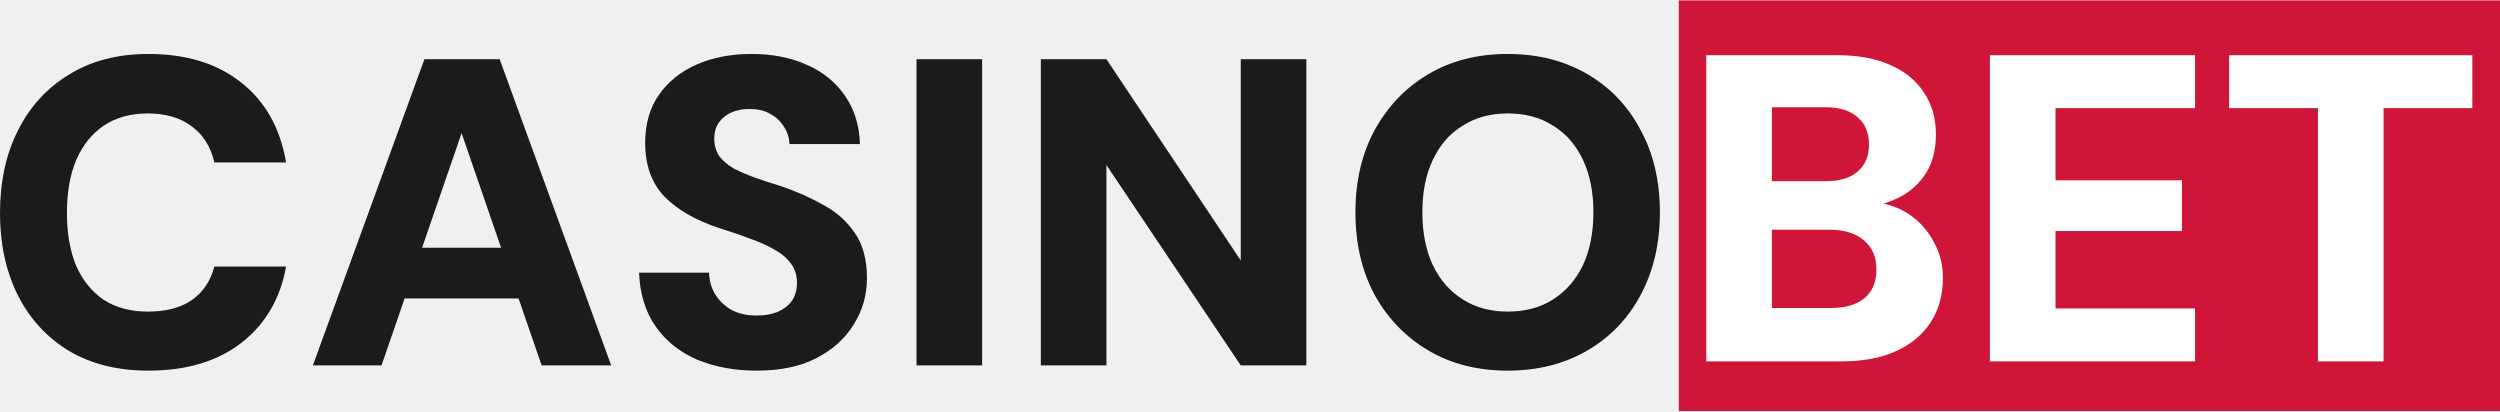
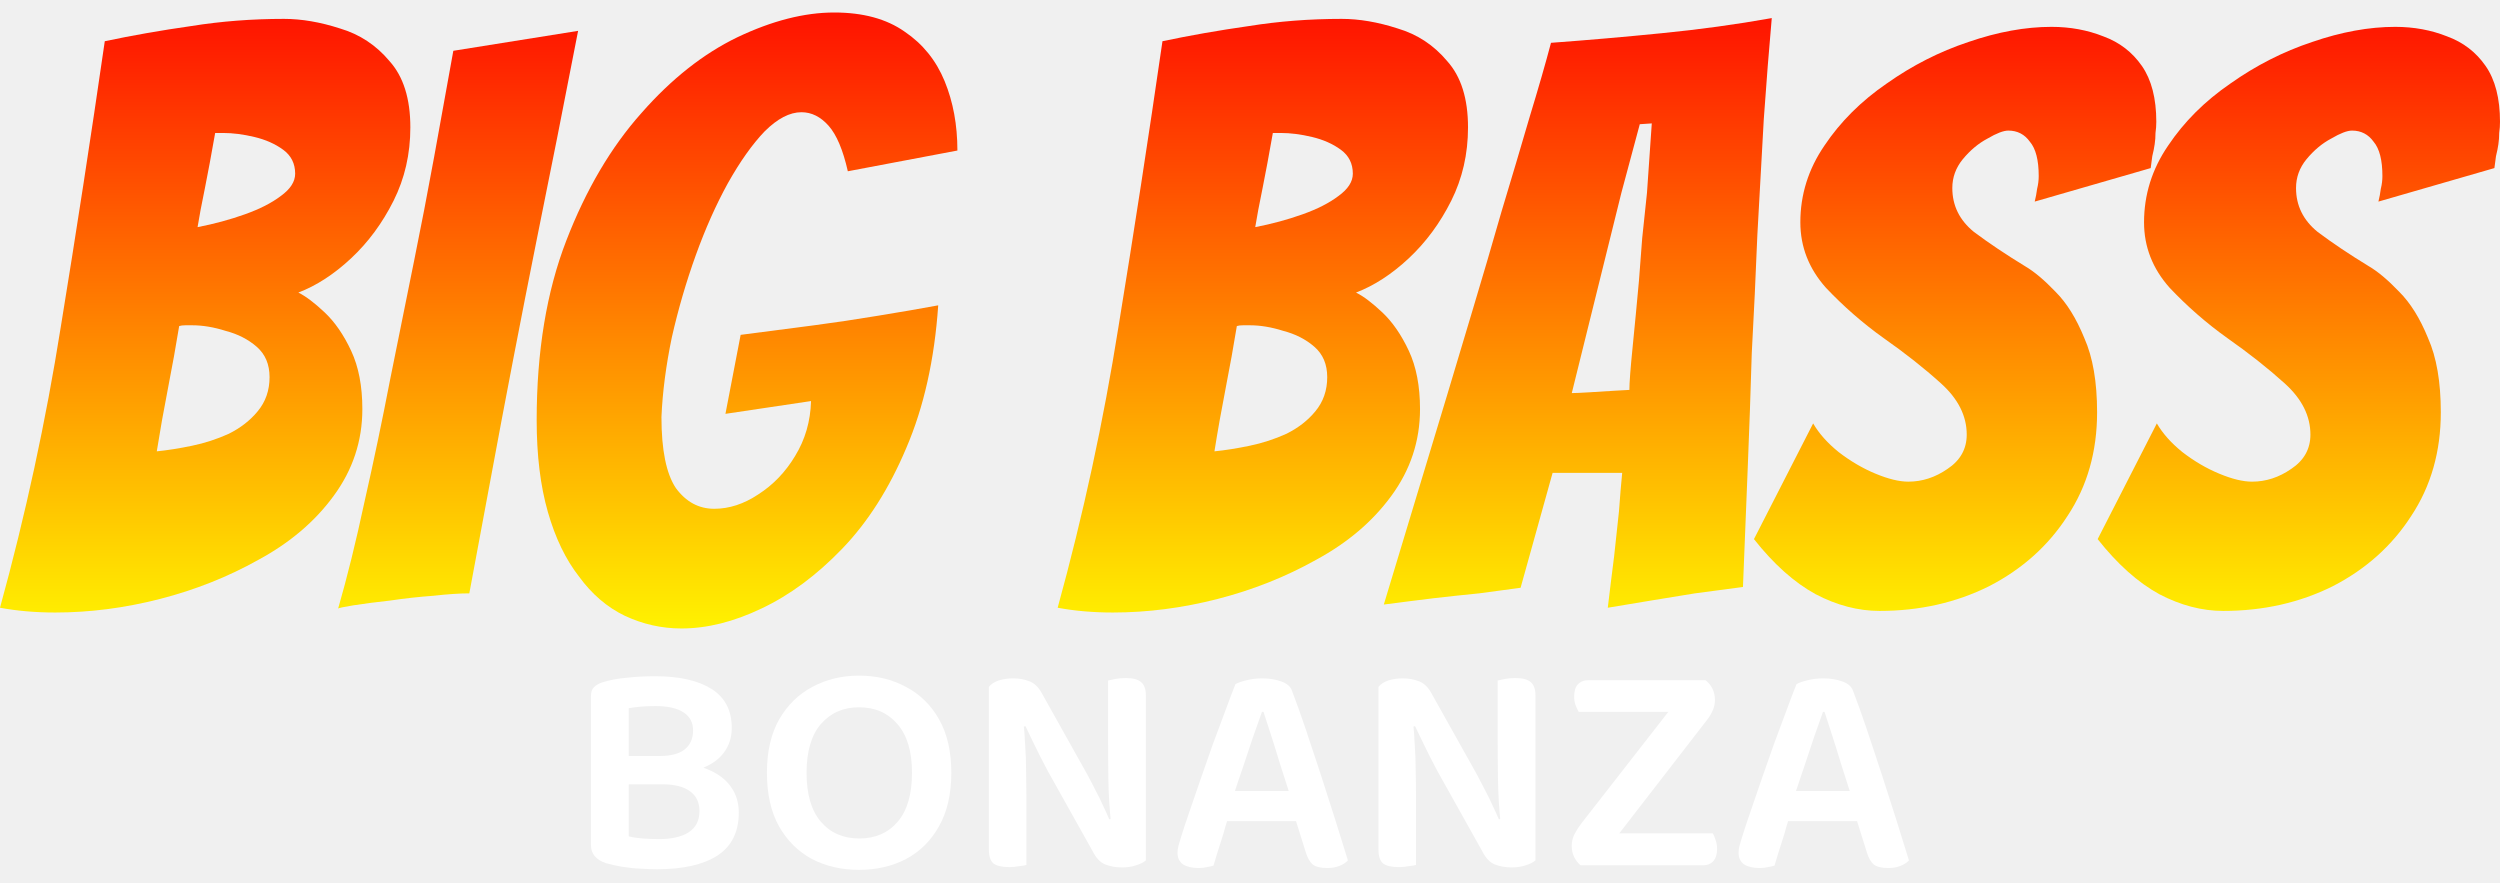
- <svg xmlns="http://www.w3.org/2000/svg" width="158" height="26" viewBox="0 0 158 26" fill="none">
-   <rect x="106.102" y="0.027" width="51.898" height="25.949" fill="#CF1638" />
-   <path d="M9.372 23.425C7.437 23.425 5.769 23.011 4.368 22.181C2.967 21.334 1.889 20.163 1.133 18.671C0.378 17.159 0 15.427 0 13.473C0 11.483 0.378 9.741 1.133 8.248C1.889 6.737 2.967 5.557 4.368 4.71C5.769 3.843 7.437 3.41 9.372 3.41C11.768 3.41 13.721 4.009 15.233 5.207C16.762 6.405 17.712 8.091 18.08 10.266H13.546C13.325 9.289 12.855 8.534 12.136 7.999C11.418 7.446 10.487 7.17 9.344 7.17C8.257 7.17 7.326 7.428 6.552 7.944C5.796 8.46 5.216 9.188 4.81 10.128C4.423 11.05 4.23 12.165 4.23 13.473C4.23 14.745 4.423 15.851 4.81 16.791C5.216 17.712 5.796 18.431 6.552 18.947C7.326 19.445 8.257 19.693 9.344 19.693C10.487 19.693 11.408 19.454 12.109 18.975C12.828 18.477 13.307 17.767 13.546 16.846H18.08C17.712 18.892 16.762 20.504 15.233 21.684C13.721 22.845 11.768 23.425 9.372 23.425Z" fill="#1B1B1B" />
-   <path d="M19.773 23.094L26.823 3.742H31.578L38.627 23.094H34.232L29.173 8.414L24.113 23.094H19.773ZM22.842 18.864L23.948 15.657H34.093L35.172 18.864H22.842Z" fill="#1B1B1B" />
-   <path d="M47.825 23.425C46.442 23.425 45.189 23.195 44.065 22.734C42.959 22.255 42.083 21.555 41.438 20.633C40.793 19.712 40.443 18.578 40.388 17.233H44.811C44.83 17.767 44.968 18.237 45.226 18.643C45.484 19.048 45.834 19.371 46.276 19.61C46.719 19.832 47.235 19.942 47.825 19.942C48.322 19.942 48.755 19.869 49.124 19.721C49.511 19.555 49.815 19.325 50.036 19.03C50.257 18.717 50.368 18.329 50.368 17.869C50.368 17.39 50.239 16.984 49.981 16.652C49.723 16.302 49.373 16.007 48.93 15.768C48.488 15.51 47.972 15.279 47.382 15.077C46.811 14.855 46.193 14.643 45.53 14.441C44 13.943 42.821 13.27 41.991 12.423C41.18 11.575 40.775 10.441 40.775 9.022C40.775 7.843 41.06 6.838 41.632 6.009C42.222 5.161 43.023 4.516 44.037 4.074C45.051 3.631 46.203 3.41 47.493 3.41C48.82 3.41 49.99 3.641 51.004 4.101C52.017 4.544 52.819 5.198 53.409 6.064C53.999 6.912 54.312 7.926 54.349 9.105H49.898C49.879 8.7 49.76 8.331 49.538 7.999C49.336 7.668 49.05 7.4 48.681 7.198C48.331 6.995 47.917 6.894 47.437 6.894C47.014 6.875 46.627 6.94 46.276 7.087C45.945 7.216 45.668 7.428 45.447 7.723C45.244 7.999 45.143 8.35 45.143 8.773C45.143 9.179 45.244 9.538 45.447 9.852C45.668 10.146 45.963 10.405 46.332 10.626C46.719 10.828 47.161 11.022 47.659 11.206C48.175 11.39 48.737 11.575 49.345 11.759C50.322 12.091 51.216 12.487 52.027 12.948C52.856 13.39 53.519 13.98 54.017 14.717C54.533 15.436 54.791 16.394 54.791 17.592C54.791 18.643 54.515 19.61 53.962 20.495C53.427 21.38 52.644 22.089 51.612 22.624C50.598 23.158 49.336 23.425 47.825 23.425Z" fill="#1B1B1B" />
-   <path d="M57.924 23.094V3.742H62.071V23.094H57.924Z" fill="#1B1B1B" />
-   <path d="M65.781 23.094V3.742H69.927L78.415 16.459V3.742H82.561V23.094H78.415L69.927 10.432V23.094H65.781Z" fill="#1B1B1B" />
-   <path d="M95.284 23.425C93.386 23.425 91.718 23.002 90.28 22.154C88.843 21.306 87.709 20.136 86.88 18.643C86.069 17.132 85.663 15.39 85.663 13.418C85.663 11.446 86.069 9.713 86.88 8.22C87.709 6.709 88.843 5.53 90.28 4.682C91.718 3.834 93.386 3.41 95.284 3.41C97.183 3.41 98.86 3.834 100.316 4.682C101.772 5.53 102.896 6.709 103.688 8.22C104.499 9.713 104.905 11.446 104.905 13.418C104.905 15.39 104.499 17.132 103.688 18.643C102.896 20.136 101.772 21.306 100.316 22.154C98.86 23.002 97.183 23.425 95.284 23.425ZM95.284 19.693C96.408 19.693 97.367 19.435 98.159 18.919C98.97 18.403 99.597 17.684 100.039 16.763C100.481 15.823 100.703 14.708 100.703 13.418C100.703 12.128 100.481 11.022 100.039 10.1C99.597 9.16 98.97 8.442 98.159 7.944C97.367 7.428 96.408 7.17 95.284 7.17C94.197 7.17 93.248 7.428 92.437 7.944C91.626 8.442 90.999 9.16 90.557 10.1C90.114 11.022 89.893 12.128 89.893 13.418C89.893 14.708 90.114 15.823 90.557 16.763C90.999 17.684 91.626 18.403 92.437 18.919C93.248 19.435 94.197 19.693 95.284 19.693Z" fill="#1B1B1B" />
-   <path d="M107.836 22.84V3.488H116.102C117.447 3.488 118.581 3.7 119.502 4.124C120.424 4.53 121.124 5.11 121.603 5.866C122.101 6.603 122.35 7.478 122.35 8.492C122.35 9.469 122.138 10.289 121.714 10.953C121.29 11.616 120.728 12.123 120.028 12.473C119.346 12.823 118.59 13.035 117.761 13.109L118.203 12.777C119.106 12.814 119.899 13.054 120.581 13.496C121.262 13.938 121.797 14.519 122.184 15.238C122.589 15.938 122.792 16.712 122.792 17.56C122.792 18.61 122.543 19.532 122.046 20.324C121.548 21.117 120.82 21.734 119.862 22.177C118.903 22.619 117.742 22.84 116.378 22.84H107.836ZM111.983 19.467H115.687C116.609 19.467 117.318 19.265 117.816 18.859C118.332 18.435 118.59 17.827 118.59 17.035C118.59 16.242 118.323 15.625 117.788 15.182C117.272 14.74 116.554 14.519 115.632 14.519H111.983V19.467ZM111.983 11.45H115.383C116.268 11.45 116.941 11.248 117.401 10.842C117.88 10.437 118.12 9.865 118.12 9.128C118.12 8.391 117.88 7.819 117.401 7.414C116.941 6.99 116.259 6.778 115.356 6.778H111.983V11.45Z" fill="white" />
-   <path d="M125.762 22.84V3.488H138.728V6.833H129.909V11.395H137.899V14.602H129.909V19.495H138.728V22.84H125.762Z" fill="white" />
-   <path d="M146.493 22.84V6.833H140.881V3.488H156.252V6.833H150.64V22.84H146.493Z" fill="white" />
+ <svg xmlns="http://www.w3.org/2000/svg" width="136" height="48" viewBox="0 0 136 48" fill="none">
+   <path d="M37.504 41.126V42.666H33.491V41.126H37.504ZM36.028 42.666L36.343 41.49C37.194 41.49 37.902 41.606 38.465 41.838C39.04 42.07 39.471 42.39 39.759 42.799C40.046 43.196 40.19 43.665 40.19 44.206C40.19 45.255 39.803 46.034 39.029 46.542C38.255 47.038 37.161 47.287 35.746 47.287C35.47 47.287 35.166 47.276 34.834 47.254C34.514 47.243 34.188 47.209 33.856 47.154C33.536 47.099 33.237 47.033 32.961 46.956C32.419 46.768 32.148 46.442 32.148 45.978V37.847C32.148 37.648 32.204 37.494 32.314 37.383C32.436 37.262 32.591 37.173 32.779 37.118C33.154 36.997 33.591 36.914 34.088 36.87C34.586 36.815 35.1 36.787 35.63 36.787C36.957 36.787 37.984 37.019 38.714 37.483C39.444 37.946 39.808 38.653 39.808 39.602C39.808 40.11 39.665 40.557 39.377 40.944C39.101 41.319 38.681 41.612 38.117 41.822C37.565 42.031 36.868 42.136 36.028 42.136L35.895 41.126C36.503 41.126 36.957 41.005 37.255 40.762C37.553 40.519 37.703 40.177 37.703 39.735C37.703 39.304 37.531 38.979 37.189 38.758C36.846 38.526 36.332 38.41 35.647 38.41C35.37 38.41 35.105 38.421 34.851 38.443C34.597 38.465 34.381 38.493 34.204 38.526V45.498C34.414 45.553 34.669 45.592 34.967 45.614C35.265 45.636 35.558 45.647 35.846 45.647C36.531 45.647 37.067 45.526 37.454 45.283C37.852 45.029 38.051 44.643 38.051 44.124C38.051 43.649 37.88 43.29 37.537 43.047C37.194 42.793 36.691 42.666 36.028 42.666Z" fill="white" />
+   <path d="M51.752 42.037C51.752 43.185 51.531 44.151 51.089 44.935C50.658 45.719 50.061 46.315 49.298 46.724C48.547 47.121 47.69 47.32 46.728 47.32C45.778 47.32 44.921 47.121 44.158 46.724C43.407 46.315 42.81 45.719 42.368 44.935C41.937 44.151 41.721 43.185 41.721 42.037C41.721 40.889 41.942 39.923 42.384 39.139C42.838 38.355 43.44 37.764 44.192 37.367C44.954 36.958 45.8 36.754 46.728 36.754C47.679 36.754 48.53 36.958 49.282 37.367C50.044 37.764 50.647 38.355 51.089 39.139C51.531 39.923 51.752 40.889 51.752 42.037ZM49.613 42.037C49.613 40.878 49.348 39.994 48.817 39.387C48.298 38.78 47.602 38.476 46.728 38.476C45.877 38.476 45.186 38.78 44.656 39.387C44.136 39.994 43.877 40.878 43.877 42.037C43.877 43.207 44.136 44.096 44.656 44.703C45.175 45.31 45.872 45.614 46.745 45.614C47.618 45.614 48.314 45.31 48.834 44.703C49.353 44.096 49.613 43.207 49.613 42.037Z" fill="white" />
+   <path d="M53.796 39.255L55.67 39.205C55.714 39.624 55.747 40.066 55.769 40.53C55.802 40.994 55.819 41.452 55.819 41.904C55.83 42.357 55.835 42.793 55.835 43.213V47.055C55.758 47.077 55.625 47.099 55.438 47.121C55.261 47.154 55.084 47.171 54.907 47.171C54.509 47.171 54.222 47.105 54.045 46.972C53.879 46.829 53.796 46.58 53.796 46.227V39.255ZM62.335 44.803L60.445 44.852C60.356 44.002 60.306 43.174 60.295 42.368C60.284 41.551 60.279 40.762 60.279 40V37.019C60.378 36.997 60.511 36.969 60.677 36.936C60.853 36.903 61.041 36.886 61.24 36.886C61.627 36.886 61.904 36.958 62.069 37.102C62.246 37.245 62.335 37.488 62.335 37.83V44.803ZM62.335 44.124V46.806C62.202 46.917 62.025 47.005 61.804 47.072C61.583 47.149 61.329 47.188 61.041 47.188C60.699 47.188 60.389 47.132 60.113 47.022C59.848 46.911 59.621 46.669 59.433 46.293L56.996 41.938C56.863 41.673 56.72 41.397 56.565 41.109C56.421 40.822 56.283 40.541 56.15 40.265C56.018 39.989 55.896 39.735 55.786 39.503L53.796 39.967V37.367C53.918 37.212 54.094 37.096 54.327 37.019C54.57 36.942 54.83 36.903 55.106 36.903C55.438 36.903 55.741 36.958 56.018 37.069C56.294 37.179 56.526 37.416 56.714 37.781L59.151 42.136C59.295 42.401 59.439 42.677 59.582 42.964C59.737 43.251 59.875 43.533 59.997 43.809C60.13 44.085 60.246 44.339 60.345 44.571L62.335 44.124Z" fill="white" />
+   <path d="M68.734 38.725H68.651C68.507 39.122 68.347 39.575 68.17 40.083C68.004 40.591 67.827 41.12 67.639 41.673C67.451 42.214 67.275 42.738 67.109 43.246L66.877 44.273C66.81 44.483 66.738 44.714 66.661 44.968C66.595 45.222 66.517 45.482 66.429 45.747C66.352 46.001 66.274 46.243 66.197 46.475C66.13 46.707 66.07 46.911 66.014 47.088C65.904 47.121 65.782 47.149 65.65 47.171C65.528 47.204 65.379 47.221 65.202 47.221C64.848 47.221 64.567 47.154 64.356 47.022C64.157 46.878 64.058 46.669 64.058 46.392C64.058 46.271 64.075 46.144 64.108 46.012C64.152 45.879 64.196 45.73 64.24 45.565C64.351 45.2 64.5 44.747 64.688 44.206C64.876 43.654 65.081 43.058 65.302 42.418C65.523 41.778 65.749 41.132 65.981 40.48C66.225 39.829 66.451 39.221 66.661 38.658C66.871 38.084 67.053 37.604 67.208 37.218C67.341 37.14 67.545 37.069 67.822 37.002C68.098 36.936 68.38 36.903 68.667 36.903C69.043 36.903 69.386 36.958 69.695 37.069C70.016 37.179 70.215 37.356 70.292 37.599C70.524 38.206 70.773 38.901 71.038 39.685C71.303 40.469 71.574 41.286 71.85 42.136C72.127 42.986 72.392 43.815 72.646 44.62C72.901 45.426 73.127 46.155 73.326 46.806C73.216 46.928 73.061 47.027 72.862 47.105C72.674 47.182 72.453 47.221 72.199 47.221C71.834 47.221 71.569 47.154 71.403 47.022C71.248 46.878 71.127 46.663 71.038 46.376L70.358 44.206L70.143 43.147C69.966 42.583 69.789 42.031 69.612 41.49C69.447 40.938 69.286 40.425 69.132 39.95C68.977 39.475 68.844 39.067 68.734 38.725ZM65.948 44.67L66.727 43.031H70.872L71.187 44.67H65.948Z" fill="white" />
+   <path d="M74.99 39.255L76.864 39.205C76.908 39.624 76.941 40.066 76.963 40.53C76.996 40.994 77.013 41.452 77.013 41.904C77.024 42.357 77.03 42.793 77.03 43.213V47.055C76.952 47.077 76.82 47.099 76.632 47.121C76.455 47.154 76.278 47.171 76.101 47.171C75.703 47.171 75.416 47.105 75.239 46.972C75.073 46.829 74.99 46.58 74.99 46.227V39.255ZM83.529 44.803L81.639 44.852C81.55 44.002 81.501 43.174 81.49 42.368C81.479 41.551 81.473 40.762 81.473 40V37.019C81.573 36.997 81.705 36.969 81.871 36.936C82.048 36.903 82.236 36.886 82.435 36.886C82.822 36.886 83.098 36.958 83.264 37.102C83.441 37.245 83.529 37.488 83.529 37.83V44.803ZM83.529 44.124V46.806C83.396 46.917 83.219 47.005 82.998 47.072C82.777 47.149 82.523 47.188 82.236 47.188C81.893 47.188 81.584 47.132 81.307 47.022C81.042 46.911 80.815 46.669 80.627 46.293L78.19 41.938C78.058 41.673 77.914 41.397 77.759 41.109C77.615 40.822 77.477 40.541 77.345 40.265C77.212 39.989 77.091 39.735 76.98 39.503L74.99 39.967V37.367C75.112 37.212 75.289 37.096 75.521 37.019C75.764 36.942 76.024 36.903 76.3 36.903C76.632 36.903 76.936 36.958 77.212 37.069C77.488 37.179 77.721 37.416 77.908 37.781L80.346 42.136C80.489 42.401 80.633 42.677 80.777 42.964C80.931 43.251 81.07 43.533 81.191 43.809C81.324 44.085 81.44 44.339 81.539 44.571L83.529 44.124Z" fill="white" />
+   <path d="M86.032 44.786L92.1 37.002H92.779C93.122 37.278 93.293 37.637 93.293 38.079C93.293 38.3 93.244 38.509 93.144 38.708C93.056 38.896 92.934 39.084 92.779 39.271L86.745 47.072H85.982C85.849 46.961 85.733 46.812 85.634 46.624C85.545 46.437 85.501 46.232 85.501 46.012C85.501 45.791 85.551 45.581 85.65 45.382C85.761 45.172 85.888 44.974 86.032 44.786ZM86.313 47.072L87.076 45.333H93.177C93.233 45.432 93.282 45.553 93.327 45.697C93.382 45.84 93.41 46.001 93.41 46.177C93.41 46.475 93.338 46.702 93.194 46.856C93.061 47 92.879 47.072 92.647 47.072H86.313ZM92.365 37.002L91.768 38.725H85.882C85.827 38.636 85.772 38.52 85.717 38.377C85.661 38.233 85.634 38.073 85.634 37.897C85.634 37.599 85.7 37.378 85.833 37.234C85.976 37.08 86.17 37.002 86.413 37.002H92.365Z" fill="white" />
+   <path d="M99.254 38.725H99.171C99.027 39.122 98.867 39.575 98.69 40.083C98.524 40.591 98.348 41.12 98.16 41.673C97.972 42.214 97.795 42.738 97.629 43.246L97.397 44.273C97.331 44.483 97.259 44.714 97.181 44.968C97.115 45.222 97.038 45.482 96.949 45.747C96.872 46.001 96.795 46.243 96.717 46.475C96.651 46.707 96.59 46.911 96.535 47.088C96.424 47.121 96.303 47.149 96.17 47.171C96.049 47.204 95.899 47.221 95.722 47.221C95.369 47.221 95.087 47.154 94.877 47.022C94.678 46.878 94.579 46.669 94.579 46.392C94.579 46.271 94.595 46.144 94.628 46.012C94.672 45.879 94.717 45.73 94.761 45.565C94.871 45.2 95.021 44.747 95.209 44.206C95.396 43.654 95.601 43.058 95.822 42.418C96.043 41.778 96.27 41.132 96.502 40.48C96.745 39.829 96.972 39.221 97.181 38.658C97.391 38.084 97.574 37.604 97.729 37.218C97.861 37.14 98.066 37.069 98.342 37.002C98.618 36.936 98.9 36.903 99.188 36.903C99.563 36.903 99.906 36.958 100.216 37.069C100.536 37.179 100.735 37.356 100.812 37.599C101.045 38.206 101.293 38.901 101.559 39.685C101.824 40.469 102.095 41.286 102.371 42.136C102.647 42.986 102.913 43.815 103.167 44.62C103.421 45.426 103.648 46.155 103.847 46.806C103.736 46.928 103.581 47.027 103.382 47.105C103.194 47.182 102.973 47.221 102.719 47.221C102.354 47.221 102.089 47.154 101.923 47.022C101.769 46.878 101.647 46.663 101.559 46.376L100.879 44.206L100.663 43.147C100.486 42.583 100.31 42.031 100.133 41.49C99.967 40.938 99.807 40.425 99.652 39.95C99.497 39.475 99.365 39.067 99.254 38.725ZM96.469 44.67L97.248 43.031H101.393L101.708 44.67H96.469Z" fill="white" />
+   <path d="M3.002 33.321C1.929 33.321 0.928 33.234 0 33.061C1.392 27.997 2.495 22.904 3.307 17.782C4.148 12.631 4.946 7.451 5.7 2.242C7.209 1.924 8.775 1.649 10.4 1.418C12.024 1.157 13.707 1.027 15.447 1.027C16.405 1.027 17.42 1.201 18.494 1.548C19.567 1.866 20.466 2.459 21.191 3.327C21.946 4.167 22.323 5.368 22.323 6.93C22.323 8.377 22.018 9.708 21.409 10.924C20.8 12.139 20.031 13.181 19.103 14.049C18.174 14.917 17.217 15.539 16.231 15.915C16.637 16.118 17.116 16.48 17.667 17C18.218 17.521 18.697 18.216 19.103 19.084C19.509 19.952 19.712 21.008 19.712 22.253C19.712 23.989 19.19 25.566 18.145 26.984C17.13 28.373 15.767 29.53 14.055 30.456C12.402 31.382 10.617 32.091 8.703 32.583C6.788 33.075 4.888 33.321 3.002 33.321ZM10.748 12.356C11.647 12.182 12.503 11.951 13.315 11.661C14.128 11.372 14.78 11.039 15.274 10.663C15.796 10.287 16.057 9.882 16.057 9.448C16.057 8.898 15.839 8.464 15.404 8.146C14.969 7.827 14.447 7.596 13.838 7.451C13.228 7.306 12.663 7.234 12.14 7.234H11.705C11.502 8.391 11.314 9.404 11.14 10.272C10.966 11.112 10.835 11.806 10.748 12.356ZM8.529 24.553C9.109 24.495 9.747 24.394 10.443 24.249C11.14 24.105 11.807 23.887 12.445 23.598C13.083 23.28 13.605 22.875 14.011 22.383C14.447 21.862 14.664 21.24 14.664 20.516C14.664 19.822 14.432 19.272 13.968 18.867C13.504 18.462 12.938 18.172 12.271 17.999C11.633 17.796 11.024 17.695 10.443 17.695H10.095C9.95 17.695 9.834 17.709 9.747 17.738C9.573 18.809 9.37 19.938 9.138 21.124C8.906 22.31 8.703 23.453 8.529 24.553Z" fill="url(#paint0_linear_5331_15288)" />
+   <path d="M18.395 33.104C18.888 31.397 19.367 29.458 19.831 27.288C20.324 25.117 20.788 22.904 21.223 20.646C21.688 18.36 22.123 16.205 22.529 14.179C22.906 12.327 23.268 10.446 23.617 8.536C23.965 6.626 24.313 4.702 24.661 2.763L31.449 1.678C31.072 3.617 30.695 5.541 30.318 7.451C29.941 9.332 29.564 11.213 29.186 13.094C28.78 15.119 28.36 17.261 27.924 19.518C27.489 21.775 27.069 24.003 26.663 26.202C26.256 28.373 25.879 30.398 25.531 32.279C25.009 32.279 24.356 32.323 23.573 32.41C22.79 32.467 22.007 32.554 21.223 32.67C20.44 32.757 19.773 32.843 19.222 32.93C18.7 33.017 18.424 33.075 18.395 33.104Z" fill="url(#paint1_linear_5331_15288)" />
+   <path d="M37.071 34.189C35.998 34.189 34.968 33.958 33.981 33.495C33.024 33.032 32.197 32.323 31.501 31.368C30.776 30.442 30.21 29.27 29.804 27.852C29.398 26.434 29.195 24.77 29.195 22.86C29.195 19.127 29.732 15.872 30.805 13.094C31.878 10.316 33.242 8.001 34.895 6.149C36.52 4.297 38.26 2.922 40.117 2.025C42.003 1.128 43.758 0.68 45.382 0.68C46.949 0.68 48.225 1.027 49.211 1.721C50.198 2.387 50.923 3.284 51.387 4.413C51.851 5.541 52.083 6.8 52.083 8.189L46.122 9.317C45.861 8.16 45.513 7.335 45.078 6.843C44.642 6.351 44.149 6.105 43.598 6.105C42.96 6.105 42.293 6.453 41.596 7.147C40.929 7.842 40.262 8.782 39.595 9.969C38.957 11.126 38.376 12.428 37.854 13.875C37.332 15.322 36.897 16.812 36.549 18.346C36.23 19.88 36.041 21.326 35.983 22.686C35.983 24.481 36.244 25.768 36.766 26.55C37.318 27.302 38.014 27.678 38.855 27.678C39.667 27.678 40.465 27.418 41.248 26.897C42.061 26.376 42.728 25.681 43.25 24.813C43.801 23.916 44.091 22.918 44.12 21.818L39.464 22.513L40.291 18.216L44.294 17.695C45.397 17.55 46.557 17.377 47.776 17.174C49.023 16.971 50.111 16.783 51.039 16.61C50.836 19.561 50.256 22.151 49.298 24.379C48.37 26.579 47.21 28.402 45.817 29.849C44.425 31.295 42.96 32.38 41.422 33.104C39.914 33.827 38.463 34.189 37.071 34.189Z" fill="url(#paint2_linear_5331_15288)" />
+   <path d="M60.54 33.321C59.466 33.321 58.465 33.234 57.537 33.061C58.93 27.997 60.032 22.904 60.844 17.782C61.686 12.631 62.483 7.451 63.238 2.242C64.746 1.924 66.313 1.649 67.937 1.418C69.562 1.157 71.244 1.027 72.985 1.027C73.942 1.027 74.957 1.201 76.031 1.548C77.104 1.866 78.003 2.459 78.729 3.327C79.483 4.167 79.86 5.368 79.86 6.93C79.86 8.377 79.555 9.708 78.946 10.924C78.337 12.139 77.568 13.181 76.64 14.049C75.712 14.917 74.754 15.539 73.768 15.915C74.174 16.118 74.653 16.48 75.204 17C75.755 17.521 76.234 18.216 76.64 19.084C77.046 19.952 77.249 21.008 77.249 22.253C77.249 23.989 76.727 25.566 75.683 26.984C74.667 28.373 73.304 29.53 71.592 30.456C69.939 31.382 68.155 32.091 66.24 32.583C64.325 33.075 62.425 33.321 60.54 33.321ZM68.285 12.356C69.184 12.182 70.04 11.951 70.853 11.661C71.665 11.372 72.317 11.039 72.811 10.663C73.333 10.287 73.594 9.882 73.594 9.448C73.594 8.898 73.376 8.464 72.941 8.146C72.506 7.827 71.984 7.596 71.375 7.451C70.766 7.306 70.2 7.234 69.678 7.234H69.243C69.04 8.391 68.851 9.404 68.677 10.272C68.503 11.112 68.372 11.806 68.285 12.356ZM66.066 24.553C66.646 24.495 67.284 24.394 67.981 24.249C68.677 24.105 69.344 23.887 69.982 23.598C70.621 23.28 71.143 22.875 71.549 22.383C71.984 21.862 72.201 21.24 72.201 20.516C72.201 19.822 71.969 19.272 71.505 18.867C71.041 18.462 70.475 18.172 69.808 17.999C69.17 17.796 68.561 17.695 67.981 17.695H67.632C67.487 17.695 67.371 17.709 67.284 17.738C67.11 18.809 66.907 19.938 66.675 21.124C66.443 22.31 66.24 23.453 66.066 24.553Z" fill="url(#paint3_linear_5331_15288)" />
+   <path d="M87.463 33.061C87.521 32.569 87.579 32.091 87.637 31.628C87.695 31.165 87.754 30.702 87.811 30.239L88.073 27.808C88.102 27.403 88.131 27.027 88.16 26.68C88.189 26.333 88.218 26.014 88.247 25.725H84.461L82.72 31.975C82.082 32.062 81.328 32.163 80.458 32.279C79.587 32.366 78.775 32.453 78.021 32.54C77.557 32.598 77.093 32.655 76.628 32.713C76.193 32.771 75.744 32.829 75.279 32.887L78.717 21.515C79.123 20.154 79.587 18.606 80.109 16.87C80.632 15.134 81.154 13.354 81.676 11.531C82.227 9.708 82.735 8.001 83.199 6.409C83.692 4.789 84.084 3.429 84.374 2.329C86.347 2.184 88.348 2.011 90.379 1.808C92.439 1.606 94.44 1.331 96.384 0.984C96.239 2.604 96.094 4.442 95.949 6.496C95.833 8.522 95.717 10.62 95.6 12.79C95.513 14.96 95.412 17.102 95.296 19.214C95.238 21.211 95.165 23.28 95.078 25.421C94.991 27.534 94.904 29.704 94.817 31.932C94.382 31.99 93.947 32.048 93.512 32.106C93.077 32.163 92.642 32.221 92.206 32.279C91.481 32.395 90.683 32.525 89.813 32.67C88.943 32.815 88.16 32.945 87.463 33.061ZM85.505 21.384C85.679 21.384 85.998 21.37 86.463 21.341C86.956 21.312 87.42 21.283 87.855 21.254C88.29 21.225 88.551 21.211 88.638 21.211C88.638 20.834 88.696 20.068 88.812 18.91C88.928 17.753 89.044 16.537 89.16 15.264C89.219 14.512 89.276 13.745 89.335 12.964C89.421 12.153 89.509 11.329 89.596 10.489L89.857 6.713L89.204 6.757L88.203 10.489L85.505 21.384Z" fill="url(#paint4_linear_5331_15288)" />
+   <path d="M102.247 33.234C101.086 33.234 99.926 32.93 98.766 32.323C97.605 31.686 96.488 30.688 95.415 29.328L98.635 23.034C98.954 23.584 99.418 24.105 100.027 24.596C100.666 25.088 101.333 25.479 102.029 25.768C102.725 26.058 103.32 26.202 103.813 26.202C104.567 26.202 105.278 25.971 105.945 25.508C106.642 25.045 106.99 24.423 106.99 23.642C106.99 22.629 106.526 21.703 105.597 20.863C104.669 20.024 103.625 19.2 102.464 18.389C101.333 17.579 100.289 16.668 99.331 15.655C98.403 14.613 97.939 13.427 97.939 12.095C97.939 10.591 98.374 9.202 99.244 7.928C100.114 6.626 101.246 5.498 102.638 4.543C104.031 3.559 105.51 2.807 107.077 2.286C108.672 1.736 110.181 1.461 111.602 1.461C112.618 1.461 113.56 1.635 114.431 1.982C115.301 2.3 115.997 2.836 116.519 3.588C117.041 4.34 117.303 5.353 117.303 6.626C117.303 6.829 117.288 7.031 117.259 7.234C117.259 7.437 117.245 7.639 117.215 7.842C117.186 8.044 117.143 8.261 117.085 8.493C117.056 8.695 117.027 8.912 116.998 9.144L110.688 10.967C110.746 10.735 110.79 10.504 110.819 10.272C110.877 10.041 110.906 9.809 110.906 9.578C110.906 8.71 110.746 8.088 110.427 7.711C110.137 7.306 109.746 7.104 109.252 7.104C108.991 7.104 108.614 7.248 108.121 7.538C107.628 7.798 107.178 8.174 106.772 8.666C106.395 9.129 106.206 9.65 106.206 10.229C106.206 11.184 106.598 11.98 107.381 12.616C108.194 13.224 109.122 13.846 110.166 14.483C110.659 14.772 111.211 15.235 111.82 15.872C112.429 16.48 112.951 17.319 113.386 18.389C113.85 19.431 114.082 20.777 114.082 22.426C114.082 24.567 113.546 26.448 112.472 28.069C111.428 29.689 110.007 30.963 108.208 31.889C106.409 32.786 104.422 33.234 102.247 33.234Z" fill="url(#paint5_linear_5331_15288)" />
+   <path d="M120.944 33.234C119.784 33.234 118.623 32.93 117.463 32.323C116.303 31.686 115.186 30.688 114.112 29.328L117.332 23.034C117.652 23.584 118.116 24.105 118.725 24.596C119.363 25.088 120.03 25.479 120.727 25.768C121.423 26.058 122.017 26.202 122.511 26.202C123.265 26.202 123.976 25.971 124.643 25.508C125.339 25.045 125.687 24.423 125.687 23.642C125.687 22.629 125.223 21.703 124.295 20.863C123.366 20.024 122.322 19.2 121.162 18.389C120.03 17.579 118.986 16.668 118.029 15.655C117.1 14.613 116.636 13.427 116.636 12.095C116.636 10.591 117.071 9.202 117.942 7.928C118.812 6.626 119.943 5.498 121.336 4.543C122.728 3.559 124.208 2.807 125.774 2.286C127.37 1.736 128.878 1.461 130.3 1.461C131.315 1.461 132.258 1.635 133.128 1.982C133.998 2.3 134.695 2.836 135.217 3.588C135.739 4.34 136 5.353 136 6.626C136 6.829 135.986 7.031 135.956 7.234C135.956 7.437 135.942 7.639 135.913 7.842C135.884 8.044 135.84 8.261 135.782 8.493C135.753 8.695 135.724 8.912 135.695 9.144L129.386 10.967C129.444 10.735 129.487 10.504 129.516 10.272C129.574 10.041 129.603 9.809 129.603 9.578C129.603 8.71 129.444 8.088 129.125 7.711C128.835 7.306 128.443 7.104 127.95 7.104C127.689 7.104 127.312 7.248 126.819 7.538C126.325 7.798 125.876 8.174 125.47 8.666C125.092 9.129 124.904 9.65 124.904 10.229C124.904 11.184 125.296 11.98 126.079 12.616C126.891 13.224 127.819 13.846 128.864 14.483C129.357 14.772 129.908 15.235 130.517 15.872C131.126 16.48 131.649 17.319 132.084 18.389C132.548 19.431 132.78 20.777 132.78 22.426C132.78 24.567 132.243 26.448 131.17 28.069C130.126 29.689 128.704 30.963 126.906 31.889C125.107 32.786 123.12 33.234 120.944 33.234Z" fill="url(#paint6_linear_5331_15288)" />
+   <defs>
+     <linearGradient id="paint0_linear_5331_15288" x1="68" y1="0.68" x2="68" y2="34.189" gradientUnits="userSpaceOnUse">
+       <stop stop-color="#FF1200" />
+       <stop offset="1" stop-color="#FFF200" />
+     </linearGradient>
+     <linearGradient id="paint1_linear_5331_15288" x1="68" y1="0.68" x2="68" y2="34.189" gradientUnits="userSpaceOnUse">
+       <stop stop-color="#FF1200" />
+       <stop offset="1" stop-color="#FFF200" />
+     </linearGradient>
+     <linearGradient id="paint2_linear_5331_15288" x1="68" y1="0.68" x2="68" y2="34.189" gradientUnits="userSpaceOnUse">
+       <stop stop-color="#FF1200" />
+       <stop offset="1" stop-color="#FFF200" />
+     </linearGradient>
+     <linearGradient id="paint3_linear_5331_15288" x1="68" y1="0.68" x2="68" y2="34.189" gradientUnits="userSpaceOnUse">
+       <stop stop-color="#FF1200" />
+       <stop offset="1" stop-color="#FFF200" />
+     </linearGradient>
+     <linearGradient id="paint4_linear_5331_15288" x1="68" y1="0.68" x2="68" y2="34.189" gradientUnits="userSpaceOnUse">
+       <stop stop-color="#FF1200" />
+       <stop offset="1" stop-color="#FFF200" />
+     </linearGradient>
+     <linearGradient id="paint5_linear_5331_15288" x1="68" y1="0.68" x2="68" y2="34.189" gradientUnits="userSpaceOnUse">
+       <stop stop-color="#FF1200" />
+       <stop offset="1" stop-color="#FFF200" />
+     </linearGradient>
+     <linearGradient id="paint6_linear_5331_15288" x1="68" y1="0.68" x2="68" y2="34.189" gradientUnits="userSpaceOnUse">
+       <stop stop-color="#FF1200" />
+       <stop offset="1" stop-color="#FFF200" />
+     </linearGradient>
+   </defs>
</svg>
